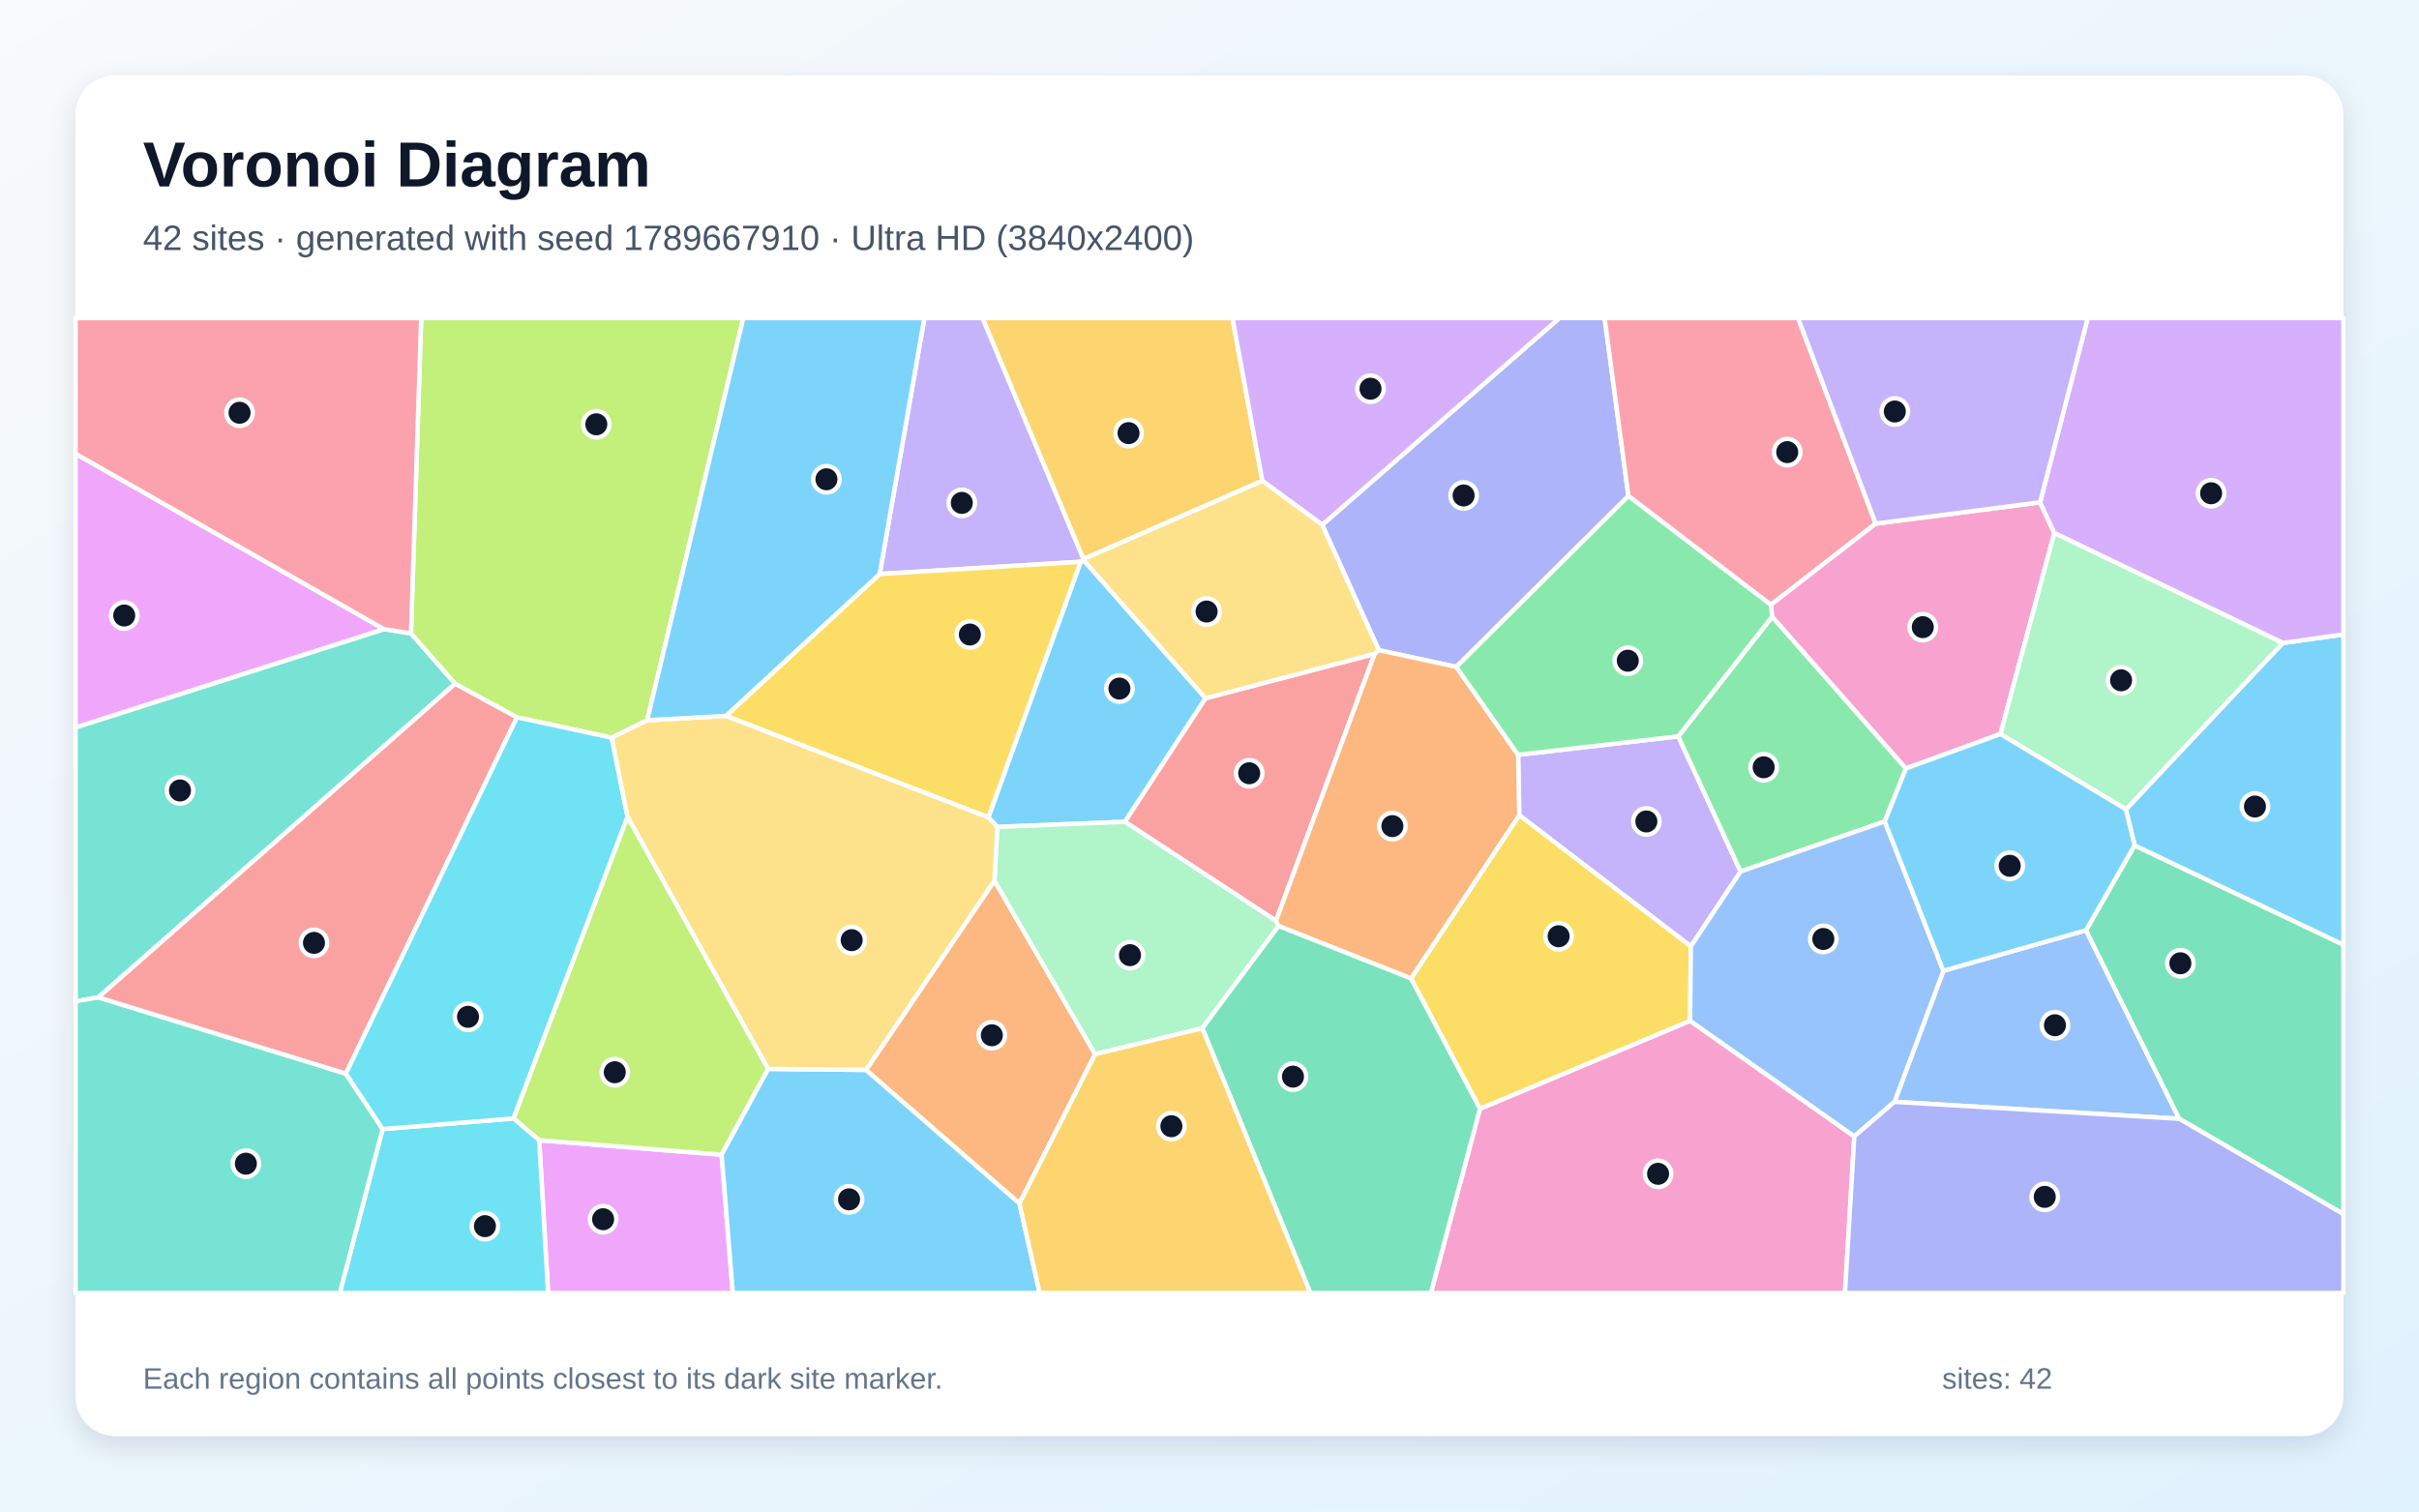
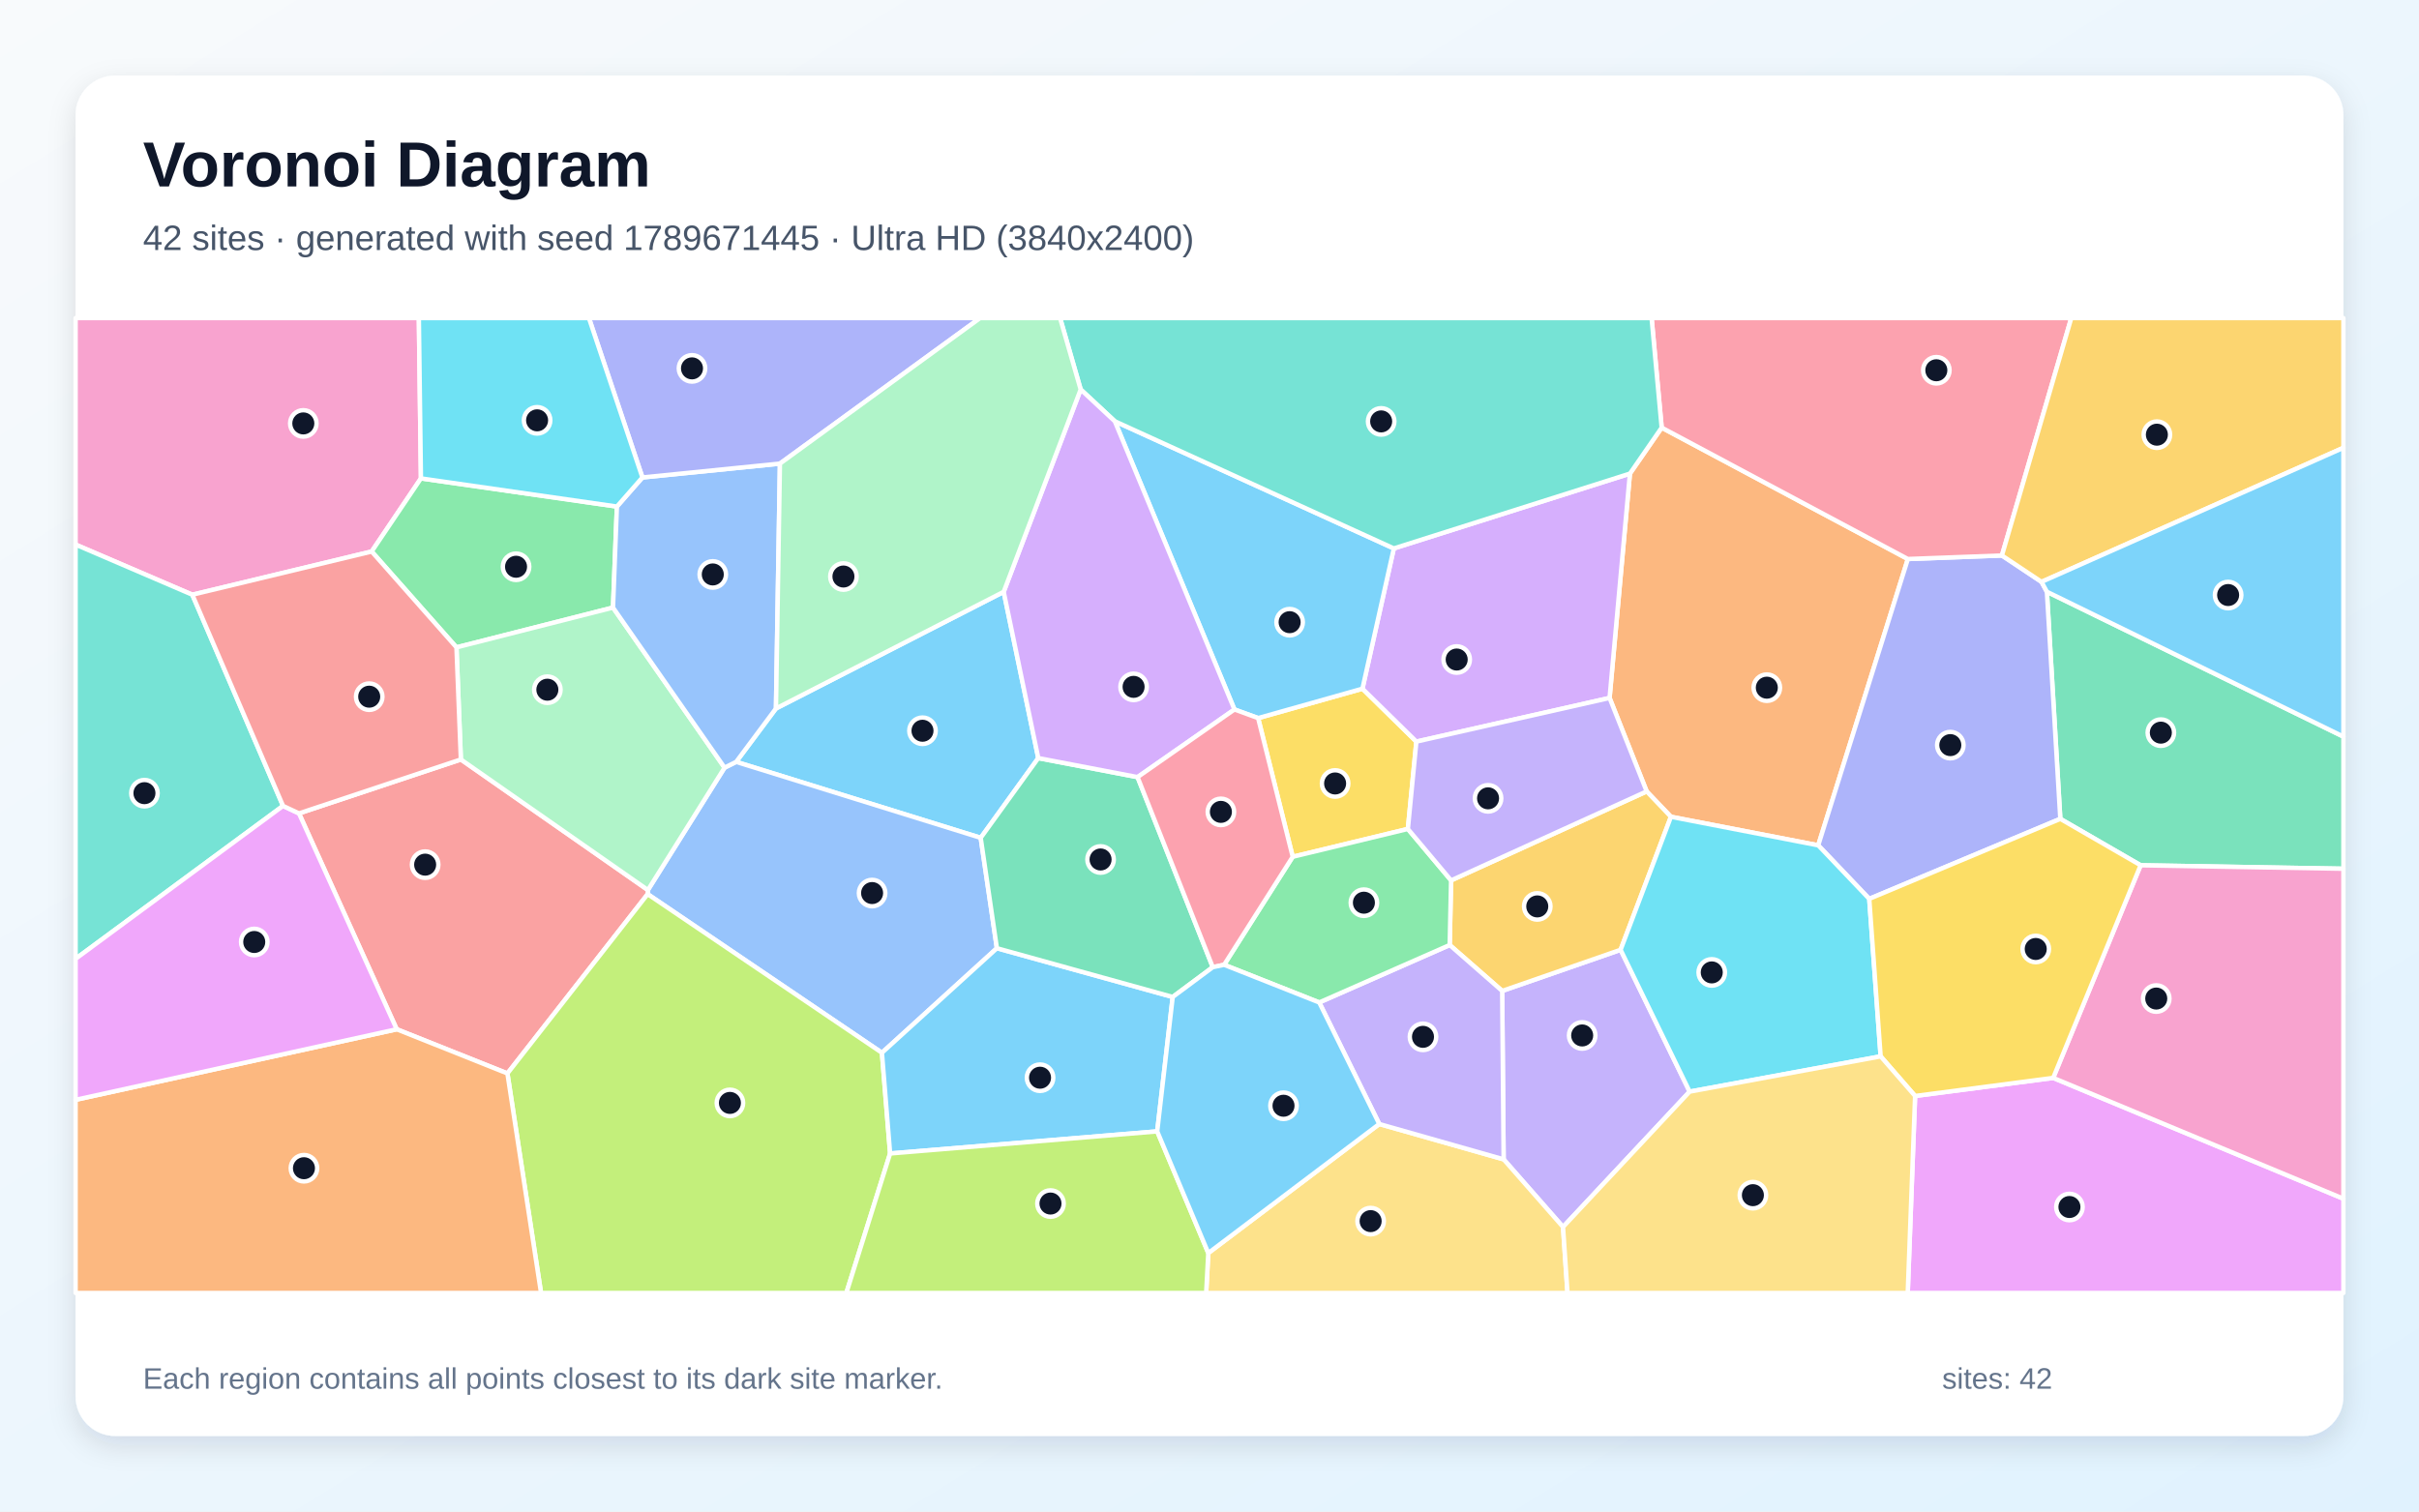
<svg xmlns="http://www.w3.org/2000/svg" width="3840" height="2400" viewBox="0 0 3840 2400" role="img" aria-labelledby="title description">
  <defs>
    <linearGradient id="background" x1="0" y1="0" x2="1" y2="1">
      <stop stop-color="#F8FAFC" />
      <stop offset="1" stop-color="#E0F2FE" />
    </linearGradient>
    <filter id="shadow" x="-5%" y="-5%" width="110%" height="110%">
      <feDropShadow dx="0" dy="15" stdDeviation="22" flood-color="#0F172A" flood-opacity=".12" />
    </filter>
  </defs>
  <rect width="3840" height="2400" fill="url(#background)" />
  <rect x="120" y="120" width="3600" height="2160" rx="63" fill="#FFFFFF" filter="url(#shadow)" />
  <g font-family="Arial, sans-serif">
    <text x="227" y="296" font-size="101" font-weight="700" fill="#0F172A">Voronoi Diagram</text>
-     <text x="227" y="397" font-size="56" fill="#475569">42 sites · generated with seed 1789667910 · Ultra HD (3840x2400)</text>
+     <text x="227" y="397" font-size="56" fill="#475569">42 sites · generated with seed 1789671445 · Ultra HD (3840x2400)</text>
  </g>
  <g stroke="#FFFFFF" stroke-width="7" stroke-linejoin="round">
-     <polygon points="1568.9,1297.8 1715.5,892.0 1719.4,888.6 1913.8,1108.7 1785.7,1304.9 1583.2,1313.0" fill="#38BDF8" fill-opacity="0.65" />
-     <polygon points="2409.9,1198.5 2664.1,1169.2 2763.1,1383.8 2684.1,1502.7 2411.7,1294.4" fill="#A78BFA" fill-opacity="0.65" />
-     <polygon points="2349.3,1760.5 2682.9,1620.8 2943.6,1804.3 2928.8,2053.0 2271.4,2053.0" fill="#F472B6" fill-opacity="0.65" />
-     <polygon points="1618.3,1910.9 1374.7,1698.8 1578.6,1398.3 1738.5,1673.8" fill="#FB923C" fill-opacity="0.65" />
-     <polygon points="2682.9,1620.8 2349.3,1760.5 2239.8,1553.6 2411.7,1294.4 2684.1,1502.7" fill="#FACC15" fill-opacity="0.65" />
-     <polygon points="2813.2,979.1 3025.6,1220.1 2991.9,1304.3 2763.1,1383.8 2664.1,1169.2" fill="#4ADE80" fill-opacity="0.65" />
-     <polygon points="652.4,1005.7 722.6,1085.5 156.1,1583.6 120.0,1589.9 120.0,1154.9 609.6,998.9" fill="#2DD4BF" fill-opacity="0.65" />
-     <polygon points="3007.4,1749.5 3085.0,1541.4 3311.4,1477.1 3459.4,1776.4" fill="#60A5FA" fill-opacity="0.65" />
-     <polygon points="855.9,1810.4 1145.5,1833.4 1163.3,2053.0 870.1,2053.0" fill="#E879F9" fill-opacity="0.65" />
-     <polygon points="3459.4,1776.4 3311.4,1477.1 3388.5,1342.3 3720.0,1500.0 3720.0,1927.7" fill="#34D399" fill-opacity="0.65" />
-     <polygon points="2025.6,1462.1 1785.7,1304.9 1913.8,1108.7 2182.2,1038.1" fill="#F87171" fill-opacity="0.65" />
-     <polygon points="2585.0,787.6 2311.8,1058.9 2188.8,1032.4 2098.9,833.3 2475.4,505.0 2547.2,505.0" fill="#818CF8" fill-opacity="0.65" />
-     <polygon points="2003.9,763.5 1719.8,887.8 1559.5,505.0 1956.5,505.0" fill="#FBBF24" fill-opacity="0.65" />
-     <polygon points="1219.5,1697.2 1145.5,1833.4 855.9,1810.4 815.0,1775.9 996.1,1296.6" fill="#A3E635" fill-opacity="0.65" />
-     <polygon points="2098.9,833.3 2003.9,763.5 1956.5,505.0 2475.4,505.0" fill="#C084FC" fill-opacity="0.65" />
-     <polygon points="2977.5,831.4 2811.1,960.3 2585.0,787.6 2547.2,505.0 2854.3,505.0" fill="#FB7185" fill-opacity="0.65" />
-     <polygon points="607.4,1792.7 815.0,1775.9 855.9,1810.4 870.1,2053.0 539.4,2053.0" fill="#22D3EE" fill-opacity="0.65" />
-     <polygon points="1908.6,1632.6 1738.5,1673.8 1578.6,1398.3 1583.2,1313.0 1785.7,1304.9 2025.6,1462.1 2029.6,1470.3" fill="#86EFAC" fill-opacity="0.65" />
-     <polygon points="1719.8,887.8 2003.9,763.5 2098.9,833.3 2188.8,1032.4 2182.2,1038.1 1913.8,1108.7 1719.4,888.6" fill="#FCD34D" fill-opacity="0.65" />
-     <polygon points="3388.5,1342.3 3374.7,1285.1 3623.8,1020.9 3720.0,1007.4 3720.0,1500.0" fill="#38BDF8" fill-opacity="0.65" />
-     <polygon points="1145.5,1833.4 1219.5,1697.2 1374.7,1698.8 1618.3,1910.9 1650.5,2053.0 1163.3,2053.0" fill="#38BDF8" fill-opacity="0.65" />
-     <polygon points="1396.4,911.4 1467.4,505.0 1559.5,505.0 1719.8,887.8 1719.4,888.6 1715.5,892.0" fill="#A78BFA" fill-opacity="0.65" />
-     <polygon points="3238.5,797.6 3261.1,846.4 3175.5,1165.5 3025.6,1220.1 2813.2,979.1 2811.1,960.3 2977.5,831.4" fill="#F472B6" fill-opacity="0.65" />
-     <polygon points="2239.8,1553.6 2029.6,1470.3 2025.6,1462.1 2182.2,1038.1 2188.8,1032.4 2311.8,1058.9 2409.9,1198.5 2411.7,1294.4" fill="#FB923C" fill-opacity="0.65" />
-     <polygon points="1152.3,1136.7 1396.4,911.4 1715.5,892.0 1568.9,1297.8" fill="#FACC15" fill-opacity="0.65" />
-     <polygon points="2811.1,960.3 2813.2,979.1 2664.1,1169.2 2409.9,1198.5 2311.8,1058.9 2585.0,787.6" fill="#4ADE80" fill-opacity="0.65" />
-     <polygon points="120.0,1589.9 156.1,1583.6 549.1,1704.7 607.4,1792.7 539.4,2053.0 120.0,2053.0" fill="#2DD4BF" fill-opacity="0.65" />
-     <polygon points="3085.0,1541.4 3007.4,1749.5 2943.6,1804.3 2682.9,1620.8 2684.1,1502.7 2763.1,1383.8 2991.9,1304.3" fill="#60A5FA" fill-opacity="0.65" />
-     <polygon points="609.6,998.9 120.0,1154.9 120.0,720.4" fill="#E879F9" fill-opacity="0.65" />
-     <polygon points="1908.6,1632.6 2029.6,1470.3 2239.8,1553.6 2349.3,1760.5 2271.4,2053.0 2080.1,2053.0" fill="#34D399" fill-opacity="0.65" />
-     <polygon points="549.1,1704.7 156.1,1583.6 722.6,1085.5 820.7,1138.9" fill="#F87171" fill-opacity="0.65" />
-     <polygon points="2943.6,1804.3 3007.4,1749.5 3459.4,1776.4 3720.0,1927.7 3720.0,2053.0 2928.8,2053.0" fill="#818CF8" fill-opacity="0.65" />
-     <polygon points="1618.3,1910.9 1738.5,1673.8 1908.6,1632.6 2080.1,2053.0 1650.5,2053.0" fill="#FBBF24" fill-opacity="0.65" />
-     <polygon points="1027.4,1143.6 971.1,1171.4 820.7,1138.9 722.6,1085.5 652.4,1005.7 668.6,505.0 1180.0,505.0" fill="#A3E635" fill-opacity="0.65" />
-     <polygon points="3623.8,1020.9 3261.1,846.4 3238.5,797.6 3314.1,505.0 3720.0,505.0 3720.0,1007.4" fill="#C084FC" fill-opacity="0.65" />
-     <polygon points="652.4,1005.7 609.6,998.9 120.0,720.4 120.0,505.0 668.6,505.0" fill="#FB7185" fill-opacity="0.65" />
-     <polygon points="607.4,1792.7 549.1,1704.7 820.7,1138.9 971.1,1171.4 996.1,1296.6 815.0,1775.9" fill="#22D3EE" fill-opacity="0.65" />
-     <polygon points="3623.8,1020.9 3374.7,1285.1 3175.5,1165.5 3261.1,846.4" fill="#86EFAC" fill-opacity="0.65" />
-     <polygon points="1219.5,1697.2 996.1,1296.6 971.1,1171.4 1027.4,1143.6 1152.3,1136.7 1568.9,1297.8 1583.2,1313.0 1578.6,1398.3 1374.7,1698.8" fill="#FCD34D" fill-opacity="0.65" />
-     <polygon points="3175.5,1165.5 3374.7,1285.1 3388.5,1342.3 3311.4,1477.1 3085.0,1541.4 2991.9,1304.3 3025.6,1220.1" fill="#38BDF8" fill-opacity="0.65" />
-     <polygon points="1152.3,1136.7 1027.4,1143.6 1180.0,505.0 1467.4,505.0 1396.4,911.4" fill="#38BDF8" fill-opacity="0.65" />
-     <polygon points="3238.5,797.6 2977.5,831.4 2854.3,505.0 3314.1,505.0" fill="#A78BFA" fill-opacity="0.65" />
+     <polygon points="1593.3,939.7 1648.2,1203.7 1556.8,1330.3 1168.6,1209.7 1231.8,1124.9" fill="#38BDF8" fill-opacity="0.65" />
+     <polygon points="2481.2,1948.2 2386.9,1840.8 2384.6,1573.4 2572.6,1508.1 2682.2,1733.3" fill="#A78BFA" fill-opacity="0.65" />
+     <polygon points="668.2,759.6 590.0,875.7 305.3,944.3 120.0,864.7 120.0,505.0 664.9,505.0" fill="#F472B6" fill-opacity="0.65" />
+     <polygon points="2637.8,679.0 3028.6,887.6 2886.3,1342.2 2652.5,1296.9 2614.0,1256.6 2555.1,1108.2 2587.4,752.0" fill="#FB923C" fill-opacity="0.65" />
+     <polygon points="2234.9,1316.2 2052.1,1360.4 1997.2,1140.2 2162.8,1093.5 2248.4,1177.5" fill="#FACC15" fill-opacity="0.65" />
+     <polygon points="979.3,804.3 973.1,964.7 724.6,1027.9 590.0,875.7 668.2,759.6" fill="#4ADE80" fill-opacity="0.65" />
+     <polygon points="449.3,1279.6 120.0,1522.4 120.0,864.7 305.3,944.3" fill="#2DD4BF" fill-opacity="0.65" />
+     <polygon points="1582.5,1505.6 1400.0,1671.6 1028.1,1419.7 1028.5,1413.2 1150.2,1218.9 1168.6,1209.7 1556.8,1330.3" fill="#60A5FA" fill-opacity="0.65" />
+     <polygon points="3040.1,1740.2 3259.3,1711.5 3720.0,1903.3 3720.0,2053.0 3028.4,2053.0" fill="#E879F9" fill-opacity="0.65" />
+     <polygon points="3398.1,1373.9 3270.6,1300.2 3249.3,939.6 3720.0,1169.6 3720.0,1379.4" fill="#34D399" fill-opacity="0.65" />
+     <polygon points="629.8,1634.3 474.6,1291.5 731.6,1205.9 1028.5,1413.2 1028.1,1419.7 805.5,1704.4" fill="#F87171" fill-opacity="0.65" />
+     <polygon points="3177.9,882.0 3240.8,923.9 3249.3,939.6 3270.6,1300.2 2967.3,1427.2 2886.3,1342.2 3028.6,887.6" fill="#818CF8" fill-opacity="0.65" />
+     <polygon points="2301.3,1500.5 2303.5,1397.9 2614.0,1256.6 2652.5,1296.9 2572.6,1508.1 2384.6,1573.4" fill="#FBBF24" fill-opacity="0.65" />
+     <polygon points="805.5,1704.4 1028.1,1419.7 1400.0,1671.6 1413.0,1831.5 1343.5,2053.0 858.9,2053.0" fill="#A3E635" fill-opacity="0.65" />
+     <polygon points="2587.4,752.0 2555.1,1108.2 2248.4,1177.5 2162.8,1093.5 2212.6,870.8" fill="#C084FC" fill-opacity="0.65" />
+     <polygon points="3177.9,882.0 3028.6,887.6 2637.8,679.0 2621.8,505.0 3288.0,505.0" fill="#FB7185" fill-opacity="0.65" />
+     <polygon points="2967.3,1427.2 2985.4,1677.3 2682.2,1733.3 2572.6,1508.1 2652.5,1296.9 2886.3,1342.2" fill="#22D3EE" fill-opacity="0.65" />
+     <polygon points="1150.2,1218.9 1028.5,1413.2 731.6,1205.9 724.6,1027.9 973.1,964.7" fill="#86EFAC" fill-opacity="0.65" />
+     <polygon points="1918.1,1989.6 2189.5,1784.7 2386.9,1840.8 2481.2,1948.2 2488.3,2053.0 1914.7,2053.0" fill="#FCD34D" fill-opacity="0.65" />
+     <polygon points="1837.0,1796.4 1413.0,1831.5 1400.0,1671.6 1582.5,1505.6 1861.6,1583.0" fill="#38BDF8" fill-opacity="0.65" />
+     <polygon points="1959.6,1126.5 1769.7,668.9 2212.6,870.8 2162.8,1093.5 1997.2,1140.2" fill="#38BDF8" fill-opacity="0.65" />
+     <polygon points="2189.5,1784.7 2094.2,1591.7 2301.3,1500.5 2384.6,1573.4 2386.9,1840.8" fill="#A78BFA" fill-opacity="0.65" />
+     <polygon points="3259.3,1711.5 3398.1,1373.9 3720.0,1379.4 3720.0,1903.3" fill="#F472B6" fill-opacity="0.65" />
+     <polygon points="120.0,1746.3 629.8,1634.3 805.5,1704.4 858.9,2053.0 120.0,2053.0" fill="#FB923C" fill-opacity="0.65" />
+     <polygon points="3259.3,1711.5 3040.1,1740.2 2985.4,1677.3 2967.3,1427.2 3270.6,1300.2 3398.1,1373.9" fill="#FACC15" fill-opacity="0.65" />
+     <polygon points="2094.2,1591.7 1943.2,1531.9 2052.1,1360.4 2234.9,1316.2 2303.5,1397.9 2301.3,1500.5" fill="#4ADE80" fill-opacity="0.65" />
+     <polygon points="2637.8,679.0 2587.4,752.0 2212.6,870.8 1769.7,668.9 1715.5,618.4 1682.8,505.0 2621.8,505.0" fill="#2DD4BF" fill-opacity="0.65" />
+     <polygon points="1150.2,1218.9 973.1,964.7 979.3,804.3 1019.8,758.1 1238.1,736.1 1231.8,1124.9 1168.6,1209.7" fill="#60A5FA" fill-opacity="0.65" />
+     <polygon points="120.0,1746.3 120.0,1522.4 449.3,1279.6 474.6,1291.5 629.8,1634.3" fill="#E879F9" fill-opacity="0.65" />
+     <polygon points="1925.2,1535.7 1861.6,1583.0 1582.5,1505.6 1556.8,1330.3 1648.2,1203.7 1805.8,1233.9" fill="#34D399" fill-opacity="0.65" />
+     <polygon points="731.6,1205.9 474.6,1291.5 449.3,1279.6 305.3,944.3 590.0,875.7 724.6,1027.9" fill="#F87171" fill-opacity="0.65" />
+     <polygon points="1238.1,736.1 1019.8,758.1 934.9,505.0 1555.8,505.0" fill="#818CF8" fill-opacity="0.65" />
+     <polygon points="3240.8,923.9 3177.9,882.0 3288.0,505.0 3720.0,505.0 3720.0,711.0" fill="#FBBF24" fill-opacity="0.65" />
+     <polygon points="1413.0,1831.5 1837.0,1796.4 1918.1,1989.6 1914.7,2053.0 1343.5,2053.0" fill="#A3E635" fill-opacity="0.65" />
+     <polygon points="1715.5,618.4 1769.7,668.9 1959.6,1126.5 1805.8,1233.9 1648.2,1203.7 1593.3,939.7" fill="#C084FC" fill-opacity="0.65" />
+     <polygon points="1943.2,1531.9 1925.2,1535.7 1805.8,1233.9 1959.6,1126.5 1997.2,1140.2 2052.1,1360.4" fill="#FB7185" fill-opacity="0.65" />
+     <polygon points="1019.8,758.1 979.3,804.3 668.2,759.6 664.9,505.0 934.9,505.0" fill="#22D3EE" fill-opacity="0.65" />
+     <polygon points="1715.5,618.4 1593.3,939.7 1231.8,1124.9 1238.1,736.1 1555.8,505.0 1682.8,505.0" fill="#86EFAC" fill-opacity="0.65" />
+     <polygon points="2481.2,1948.2 2682.2,1733.3 2985.4,1677.3 3040.1,1740.2 3028.4,2053.0 2488.3,2053.0" fill="#FCD34D" fill-opacity="0.65" />
+     <polygon points="1837.0,1796.4 1861.6,1583.0 1925.2,1535.7 1943.2,1531.9 2094.2,1591.7 2189.5,1784.7 1918.1,1989.6" fill="#38BDF8" fill-opacity="0.65" />
+     <polygon points="3249.3,939.6 3240.8,923.9 3720.0,711.0 3720.0,1169.6" fill="#38BDF8" fill-opacity="0.65" />
+     <polygon points="2555.1,1108.2 2614.0,1256.6 2303.5,1397.9 2234.9,1316.2 2248.4,1177.5" fill="#A78BFA" fill-opacity="0.65" />
  </g>
  <g>
-     <circle cx="1777.0" cy="1093.3" r="21" fill="#0F172A" stroke="#FFFFFF" stroke-width="7" />
-     <circle cx="2613.5" cy="1304.3" r="21" fill="#0F172A" stroke="#FFFFFF" stroke-width="7" />
-     <circle cx="2632.1" cy="1863.8" r="21" fill="#0F172A" stroke="#FFFFFF" stroke-width="7" />
-     <circle cx="1574.5" cy="1643.8" r="21" fill="#0F172A" stroke="#FFFFFF" stroke-width="7" />
-     <circle cx="2474.2" cy="1486.6" r="21" fill="#0F172A" stroke="#FFFFFF" stroke-width="7" />
-     <circle cx="2799.7" cy="1218.3" r="21" fill="#0F172A" stroke="#FFFFFF" stroke-width="7" />
-     <circle cx="285.7" cy="1255.1" r="21" fill="#0F172A" stroke="#FFFFFF" stroke-width="7" />
-     <circle cx="3262.1" cy="1627.9" r="21" fill="#0F172A" stroke="#FFFFFF" stroke-width="7" />
-     <circle cx="957.4" cy="1935.9" r="21" fill="#0F172A" stroke="#FFFFFF" stroke-width="7" />
-     <circle cx="3461.2" cy="1529.5" r="21" fill="#0F172A" stroke="#FFFFFF" stroke-width="7" />
-     <circle cx="1983.0" cy="1227.8" r="21" fill="#0F172A" stroke="#FFFFFF" stroke-width="7" />
-     <circle cx="2323.4" cy="786.7" r="21" fill="#0F172A" stroke="#FFFFFF" stroke-width="7" />
-     <circle cx="1791.5" cy="687.7" r="21" fill="#0F172A" stroke="#FFFFFF" stroke-width="7" />
-     <circle cx="975.9" cy="1702.5" r="21" fill="#0F172A" stroke="#FFFFFF" stroke-width="7" />
-     <circle cx="2175.6" cy="617.2" r="21" fill="#0F172A" stroke="#FFFFFF" stroke-width="7" />
-     <circle cx="2837.1" cy="717.9" r="21" fill="#0F172A" stroke="#FFFFFF" stroke-width="7" />
-     <circle cx="769.8" cy="1946.9" r="21" fill="#0F172A" stroke="#FFFFFF" stroke-width="7" />
-     <circle cx="1793.8" cy="1516.6" r="21" fill="#0F172A" stroke="#FFFFFF" stroke-width="7" />
-     <circle cx="1915.4" cy="971.0" r="21" fill="#0F172A" stroke="#FFFFFF" stroke-width="7" />
-     <circle cx="3579.6" cy="1280.6" r="21" fill="#0F172A" stroke="#FFFFFF" stroke-width="7" />
-     <circle cx="1347.8" cy="1904.3" r="21" fill="#0F172A" stroke="#FFFFFF" stroke-width="7" />
-     <circle cx="1526.8" cy="798.5" r="21" fill="#0F172A" stroke="#FFFFFF" stroke-width="7" />
-     <circle cx="3052.3" cy="995.8" r="21" fill="#0F172A" stroke="#FFFFFF" stroke-width="7" />
-     <circle cx="2210.3" cy="1311.7" r="21" fill="#0F172A" stroke="#FFFFFF" stroke-width="7" />
-     <circle cx="1539.6" cy="1007.5" r="21" fill="#0F172A" stroke="#FFFFFF" stroke-width="7" />
-     <circle cx="2584.0" cy="1049.1" r="21" fill="#0F172A" stroke="#FFFFFF" stroke-width="7" />
-     <circle cx="390.3" cy="1847.7" r="21" fill="#0F172A" stroke="#FFFFFF" stroke-width="7" />
-     <circle cx="2894.4" cy="1490.9" r="21" fill="#0F172A" stroke="#FFFFFF" stroke-width="7" />
-     <circle cx="197.2" cy="977.3" r="21" fill="#0F172A" stroke="#FFFFFF" stroke-width="7" />
-     <circle cx="2052.5" cy="1709.5" r="21" fill="#0F172A" stroke="#FFFFFF" stroke-width="7" />
-     <circle cx="498.4" cy="1497.1" r="21" fill="#0F172A" stroke="#FFFFFF" stroke-width="7" />
-     <circle cx="3245.9" cy="1900.4" r="21" fill="#0F172A" stroke="#FFFFFF" stroke-width="7" />
-     <circle cx="1859.5" cy="1788.2" r="21" fill="#0F172A" stroke="#FFFFFF" stroke-width="7" />
-     <circle cx="946.6" cy="673.7" r="21" fill="#0F172A" stroke="#FFFFFF" stroke-width="7" />
-     <circle cx="3510.0" cy="783.2" r="21" fill="#0F172A" stroke="#FFFFFF" stroke-width="7" />
-     <circle cx="380.3" cy="655.4" r="21" fill="#0F172A" stroke="#FFFFFF" stroke-width="7" />
-     <circle cx="742.9" cy="1614.5" r="21" fill="#0F172A" stroke="#FFFFFF" stroke-width="7" />
-     <circle cx="3367.1" cy="1080.2" r="21" fill="#0F172A" stroke="#FFFFFF" stroke-width="7" />
-     <circle cx="1352.0" cy="1492.8" r="21" fill="#0F172A" stroke="#FFFFFF" stroke-width="7" />
-     <circle cx="3190.3" cy="1374.7" r="21" fill="#0F172A" stroke="#FFFFFF" stroke-width="7" />
-     <circle cx="1311.9" cy="761.0" r="21" fill="#0F172A" stroke="#FFFFFF" stroke-width="7" />
-     <circle cx="3007.9" cy="653.4" r="21" fill="#0F172A" stroke="#FFFFFF" stroke-width="7" />
+     <circle cx="1464.4" cy="1160.3" r="21" fill="#0F172A" stroke="#FFFFFF" stroke-width="7" />
+     <circle cx="2511.6" cy="1644.1" r="21" fill="#0F172A" stroke="#FFFFFF" stroke-width="7" />
+     <circle cx="481.5" cy="672.3" r="21" fill="#0F172A" stroke="#FFFFFF" stroke-width="7" />
+     <circle cx="2804.7" cy="1091.9" r="21" fill="#0F172A" stroke="#FFFFFF" stroke-width="7" />
+     <circle cx="2119.4" cy="1244.0" r="21" fill="#0F172A" stroke="#FFFFFF" stroke-width="7" />
+     <circle cx="819.2" cy="899.9" r="21" fill="#0F172A" stroke="#FFFFFF" stroke-width="7" />
+     <circle cx="229.3" cy="1259.4" r="21" fill="#0F172A" stroke="#FFFFFF" stroke-width="7" />
+     <circle cx="1384.4" cy="1418.0" r="21" fill="#0F172A" stroke="#FFFFFF" stroke-width="7" />
+     <circle cx="3285.1" cy="1916.5" r="21" fill="#0F172A" stroke="#FFFFFF" stroke-width="7" />
+     <circle cx="3430.2" cy="1163.3" r="21" fill="#0F172A" stroke="#FFFFFF" stroke-width="7" />
+     <circle cx="674.9" cy="1372.9" r="21" fill="#0F172A" stroke="#FFFFFF" stroke-width="7" />
+     <circle cx="3096.0" cy="1183.1" r="21" fill="#0F172A" stroke="#FFFFFF" stroke-width="7" />
+     <circle cx="2440.3" cy="1439.2" r="21" fill="#0F172A" stroke="#FFFFFF" stroke-width="7" />
+     <circle cx="1158.7" cy="1751.2" r="21" fill="#0F172A" stroke="#FFFFFF" stroke-width="7" />
+     <circle cx="2312.4" cy="1047.2" r="21" fill="#0F172A" stroke="#FFFFFF" stroke-width="7" />
+     <circle cx="3073.8" cy="587.9" r="21" fill="#0F172A" stroke="#FFFFFF" stroke-width="7" />
+     <circle cx="2717.3" cy="1544.0" r="21" fill="#0F172A" stroke="#FFFFFF" stroke-width="7" />
+     <circle cx="868.9" cy="1095.1" r="21" fill="#0F172A" stroke="#FFFFFF" stroke-width="7" />
+     <circle cx="2175.8" cy="1938.9" r="21" fill="#0F172A" stroke="#FFFFFF" stroke-width="7" />
+     <circle cx="1651.0" cy="1711.2" r="21" fill="#0F172A" stroke="#FFFFFF" stroke-width="7" />
+     <circle cx="2047.2" cy="987.9" r="21" fill="#0F172A" stroke="#FFFFFF" stroke-width="7" />
+     <circle cx="2258.9" cy="1646.3" r="21" fill="#0F172A" stroke="#FFFFFF" stroke-width="7" />
+     <circle cx="3422.9" cy="1585.5" r="21" fill="#0F172A" stroke="#FFFFFF" stroke-width="7" />
+     <circle cx="482.5" cy="1854.9" r="21" fill="#0F172A" stroke="#FFFFFF" stroke-width="7" />
+     <circle cx="3231.6" cy="1506.8" r="21" fill="#0F172A" stroke="#FFFFFF" stroke-width="7" />
+     <circle cx="2165.1" cy="1433.3" r="21" fill="#0F172A" stroke="#FFFFFF" stroke-width="7" />
+     <circle cx="2192.5" cy="669.1" r="21" fill="#0F172A" stroke="#FFFFFF" stroke-width="7" />
+     <circle cx="1131.5" cy="912.1" r="21" fill="#0F172A" stroke="#FFFFFF" stroke-width="7" />
+     <circle cx="403.6" cy="1495.7" r="21" fill="#0F172A" stroke="#FFFFFF" stroke-width="7" />
+     <circle cx="1747.1" cy="1364.7" r="21" fill="#0F172A" stroke="#FFFFFF" stroke-width="7" />
+     <circle cx="586.1" cy="1106.2" r="21" fill="#0F172A" stroke="#FFFFFF" stroke-width="7" />
+     <circle cx="1098.5" cy="584.9" r="21" fill="#0F172A" stroke="#FFFFFF" stroke-width="7" />
+     <circle cx="3423.9" cy="690.2" r="21" fill="#0F172A" stroke="#FFFFFF" stroke-width="7" />
+     <circle cx="1667.6" cy="1911.0" r="21" fill="#0F172A" stroke="#FFFFFF" stroke-width="7" />
+     <circle cx="1799.5" cy="1090.6" r="21" fill="#0F172A" stroke="#FFFFFF" stroke-width="7" />
+     <circle cx="1938.1" cy="1289.1" r="21" fill="#0F172A" stroke="#FFFFFF" stroke-width="7" />
+     <circle cx="852.6" cy="667.4" r="21" fill="#0F172A" stroke="#FFFFFF" stroke-width="7" />
+     <circle cx="1338.9" cy="915.4" r="21" fill="#0F172A" stroke="#FFFFFF" stroke-width="7" />
+     <circle cx="2782.6" cy="1897.7" r="21" fill="#0F172A" stroke="#FFFFFF" stroke-width="7" />
+     <circle cx="2037.5" cy="1755.7" r="21" fill="#0F172A" stroke="#FFFFFF" stroke-width="7" />
+     <circle cx="3537.0" cy="944.8" r="21" fill="#0F172A" stroke="#FFFFFF" stroke-width="7" />
+     <circle cx="2362.2" cy="1267.6" r="21" fill="#0F172A" stroke="#FFFFFF" stroke-width="7" />
  </g>
  <g font-family="Arial, sans-serif" font-size="47" fill="#64748B">
    <text x="227" y="2205">Each region contains all points closest to its dark site marker.</text>
    <text x="3083" y="2205">sites: 42</text>
  </g>
</svg>
